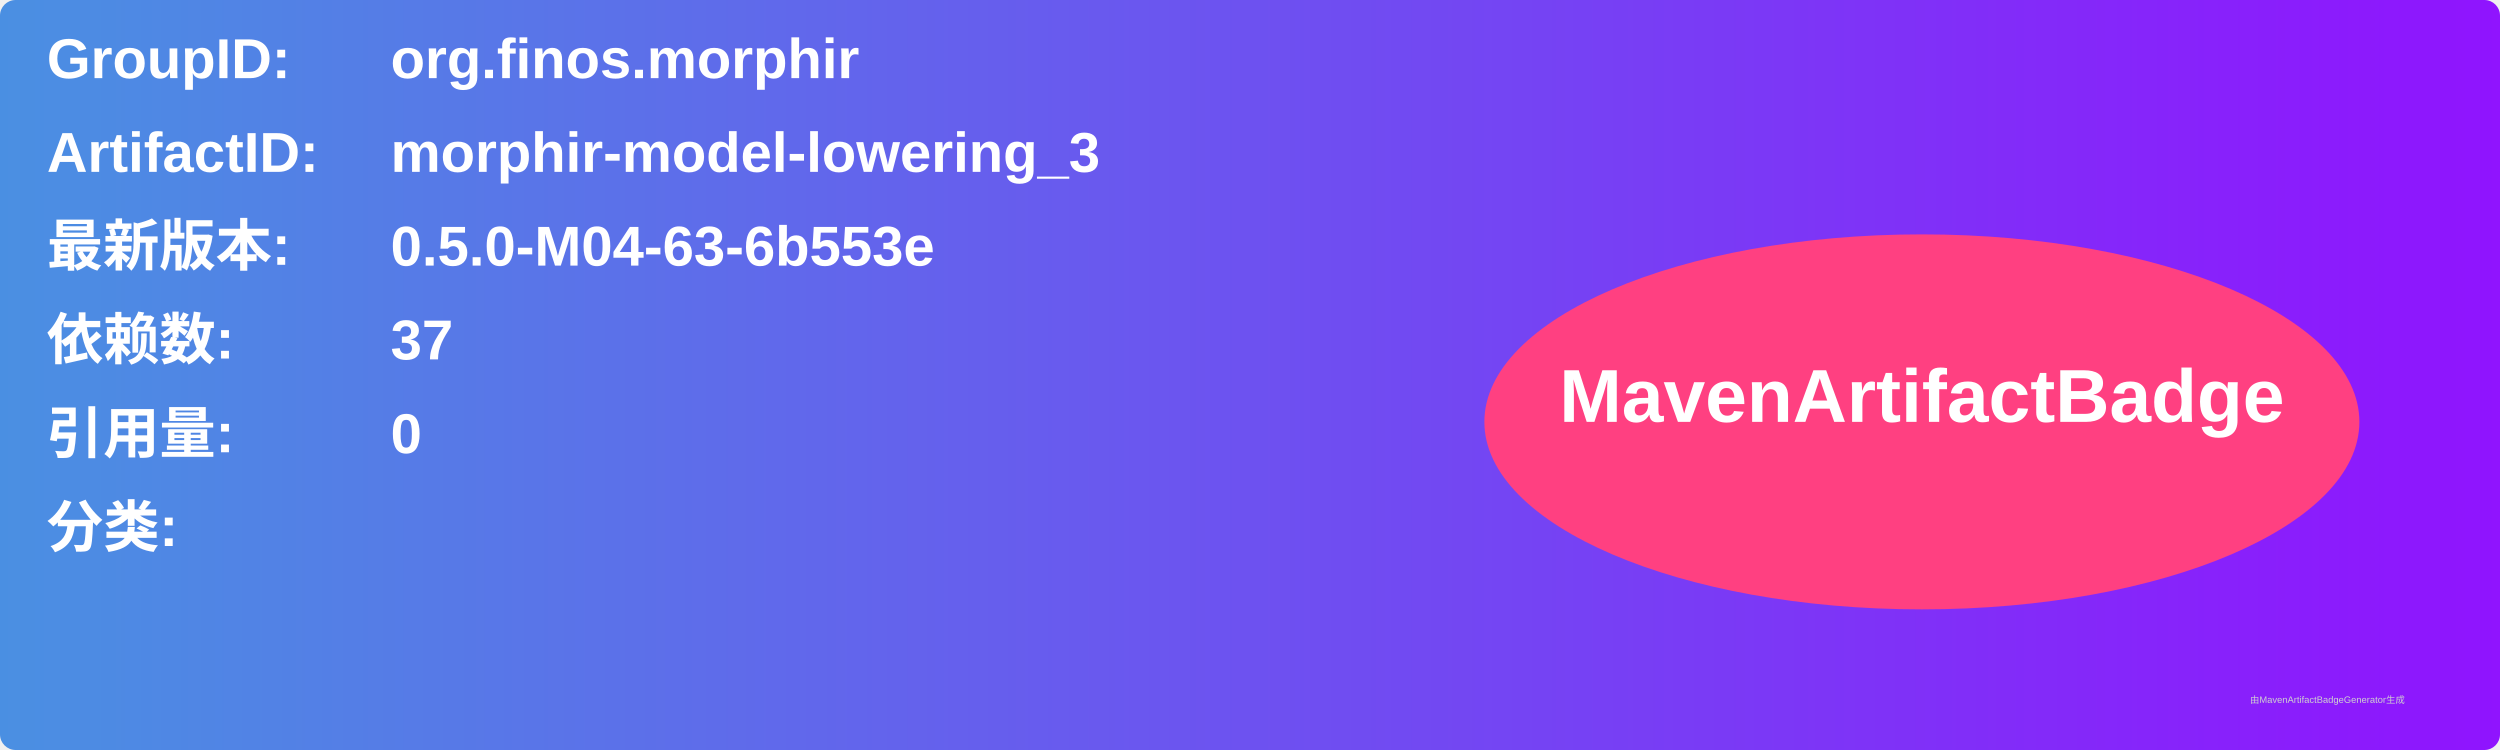
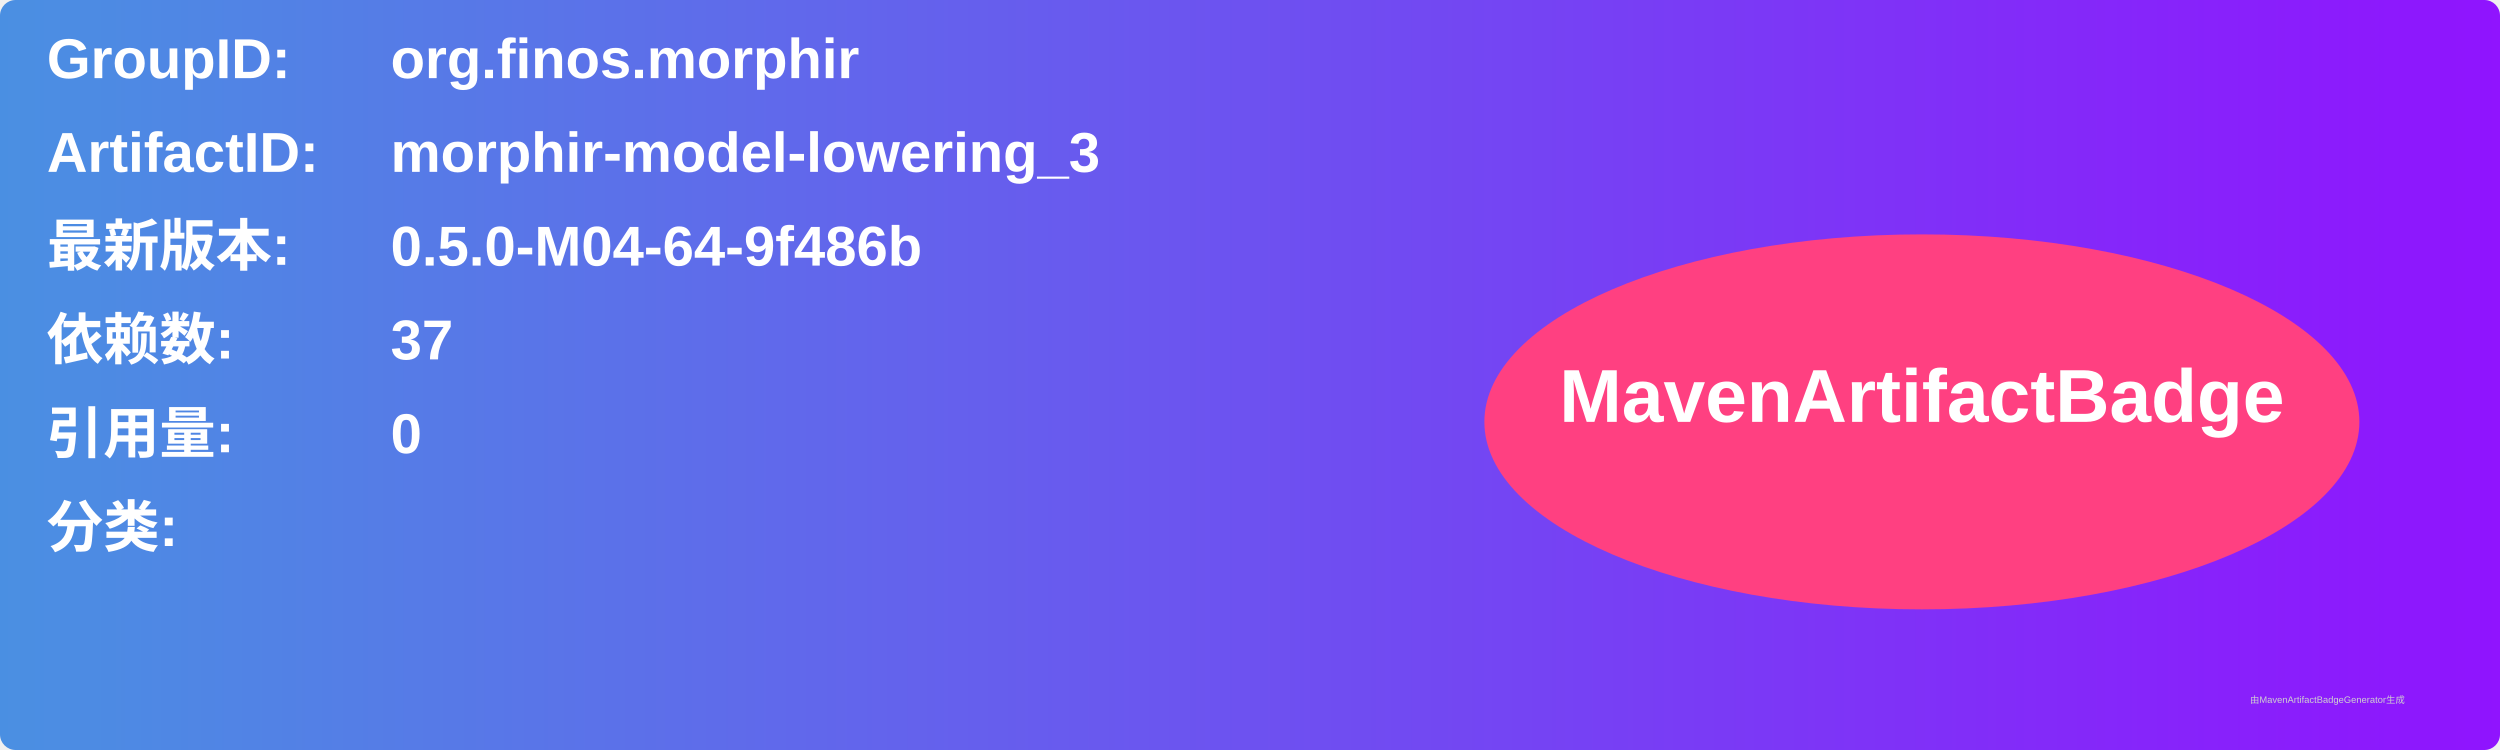
<svg xmlns="http://www.w3.org/2000/svg" width="800" height="240" viewBox="0 0 800 240">
  <linearGradient id="grad" x1="0%" y1="0%" x2="100%" y2="0%">
    <stop offset="0%" stop-color="#4a90e2" />
    <stop offset="100%" stop-color="#9013fe" />
  </linearGradient>
  <rect width="100%" height="100%" rx="5" ry="5" fill="url(#grad)" />
  <g transform="translate(15, 15)">
    <text x="0" y="10" font-family="Arial" font-size="18" fill="white" font-weight="bold" width="260">GroupID:</text>
    <text x="110" y="10" font-family="Arial" font-size="18" fill="white" font-weight="bold" width="460">org.finos.morphir</text>
    <text x="0" y="40" font-family="Arial" font-size="18" fill="white" font-weight="bold" width="260">ArtifactID:</text>
    <text x="110" y="40" font-family="Arial" font-size="18" fill="white" font-weight="bold" width="460">morphir-model-lowering_3</text>
    <text x="0" y="70" font-family="Arial" font-size="18" fill="white" font-weight="bold">最新版本:</text>
    <text x="110" y="70" font-family="Arial" font-size="18" fill="white" font-weight="bold">
-       <tspan font-weight="bold">0.5.0-M04-63-6b553e</tspan>
+       <tspan font-weight="bold">0.5.0-M04-64-9f486b</tspan>
    </text>
    <text x="0" y="100" font-family="Arial" font-size="18" fill="white" font-weight="bold">依赖数: </text>
    <text x="110" y="100" font-family="Arial" font-size="18" fill="white">
      <tspan font-weight="bold">37</tspan>
    </text>
    <text x="0" y="130" font-family="Arial" font-size="18" fill="white" font-weight="bold">引用量: </text>
    <text x="110" y="130" font-family="Arial" font-size="18" fill="white">
      <tspan font-weight="bold">0</tspan>
    </text>
    <text x="0" y="160" font-family="Arial" font-size="18" fill="white" font-weight="bold">分类:</text>
    <text x="10" y="190" font-family="Arial" font-size="10" fill="white">
      <tspan font-weight="bold" />
    </text>
    <ellipse cx="600" cy="120" rx="140" ry="60" fill="#ff4081" />
    <text x="600" y="120" text-anchor="middle" font-family="Arial" font-size="24" fill="white" font-weight="bold">MavenArtifactBadge</text>
  </g>
  <text x="720" y="225" font-family="Arial" font-size="3" fill="#d0d0d0">由MavenArtifactBadgeGenerator生成</text>
</svg>
